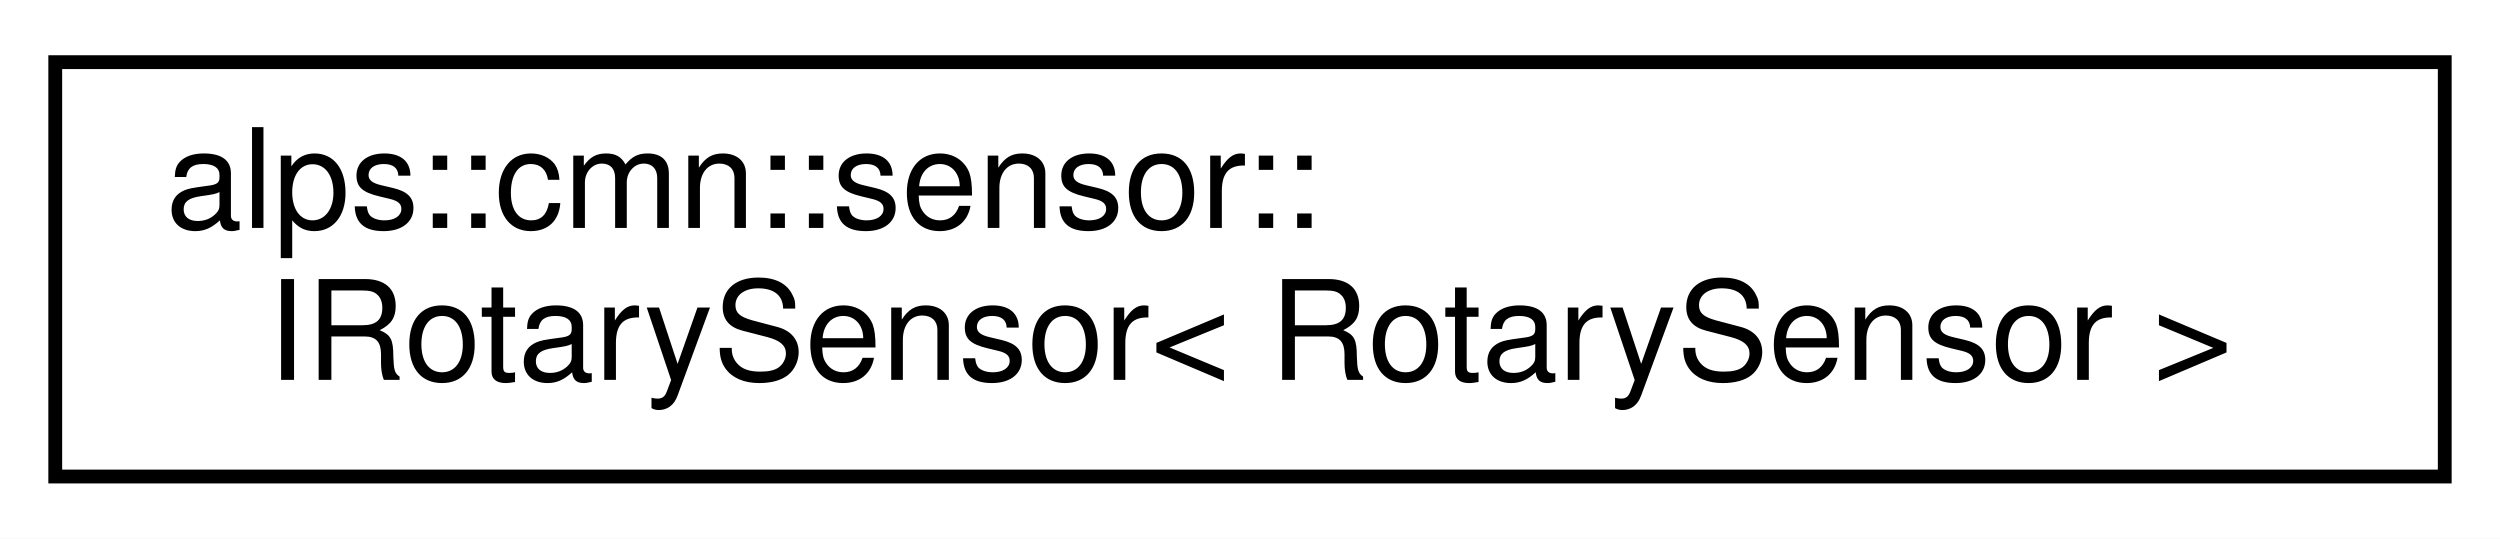
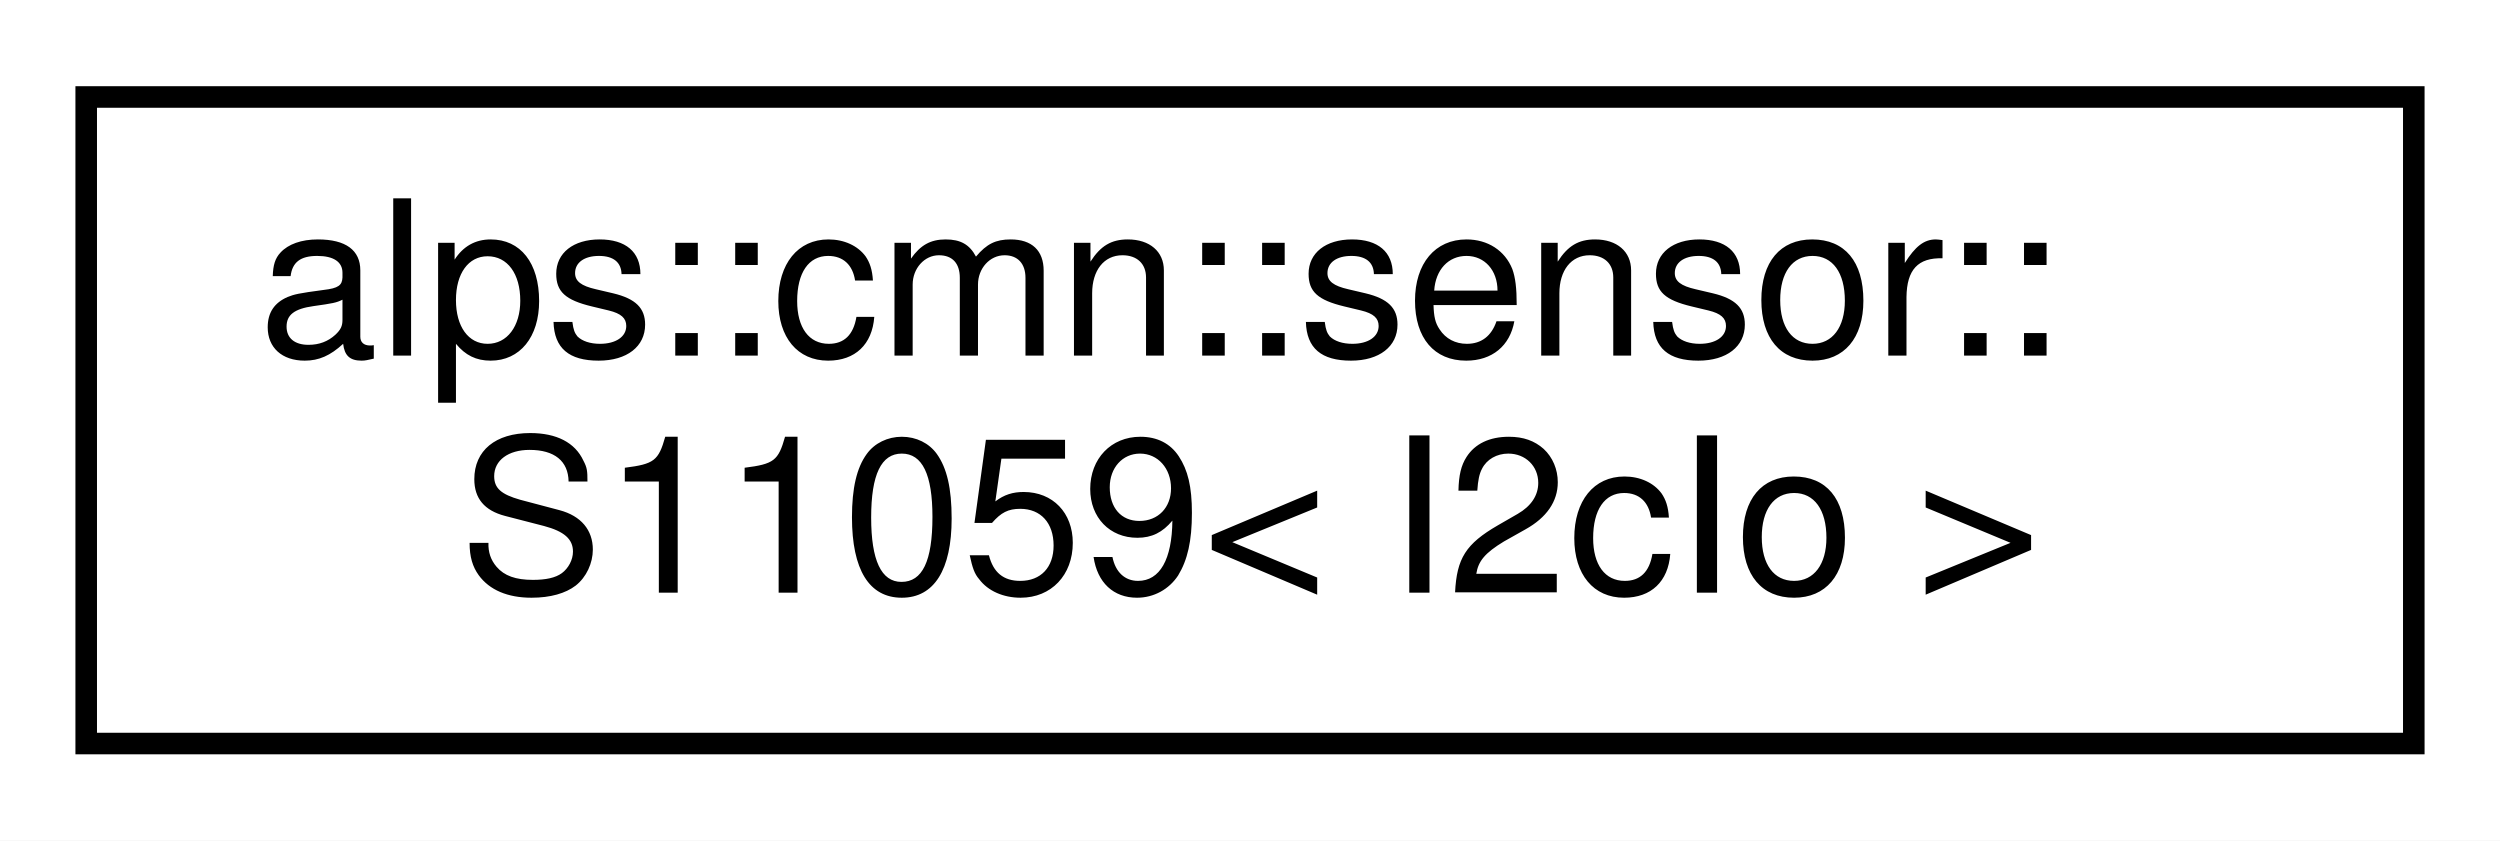
- <svg xmlns="http://www.w3.org/2000/svg" xmlns:xlink="http://www.w3.org/1999/xlink" width="181pt" height="39pt" viewBox="0.00 0.00 181.00 39.00">
+ <svg xmlns="http://www.w3.org/2000/svg" xmlns:xlink="http://www.w3.org/1999/xlink" width="116pt" height="39pt" viewBox="0.00 0.00 116.00 39.00">
  <g id="graph0" class="graph" transform="scale(1 1) rotate(0) translate(4 35)">
-     <polygon fill="white" stroke="transparent" points="-4,4 -4,-35 177,-35 177,4 -4,4" />
+     <polygon fill="white" stroke="transparent" points="-4,4 -4,-35 112,-35 112,4 -4,4" />
    <g id="node1" class="node">
      <g id="a_node1">
-         <a xlink:href="classalps_1_1cmn_1_1sensor_1_1_i_rotary_sensor.html" target="_top" xlink:title=" ">
-           <polygon fill="white" stroke="black" points="0,-0.5 0,-30.5 173,-30.5 173,-0.5 0,-0.5" />
+         <a xlink:href="classalps_1_1cmn_1_1sensor_1_1_s11059.html" target="_top" xlink:title="カラーセンサS11059のクラス">
+           <polygon fill="white" stroke="black" points="0,-0.5 0,-30.5 108,-30.5 108,-0.5 0,-0.5" />
          <text text-anchor="start" x="8" y="-18.5" font-family="Helvetica,sans-Serif" font-size="10.00">alps::cmn::sensor::</text>
-           <text text-anchor="middle" x="86.5" y="-7.5" font-family="Helvetica,sans-Serif" font-size="10.00">IRotarySensor&lt; RotarySensor &gt;</text>
+           <text text-anchor="middle" x="54" y="-7.5" font-family="Helvetica,sans-Serif" font-size="10.00">S11059&lt; I2cIo &gt;</text>
        </a>
      </g>
    </g>
  </g>
</svg>
